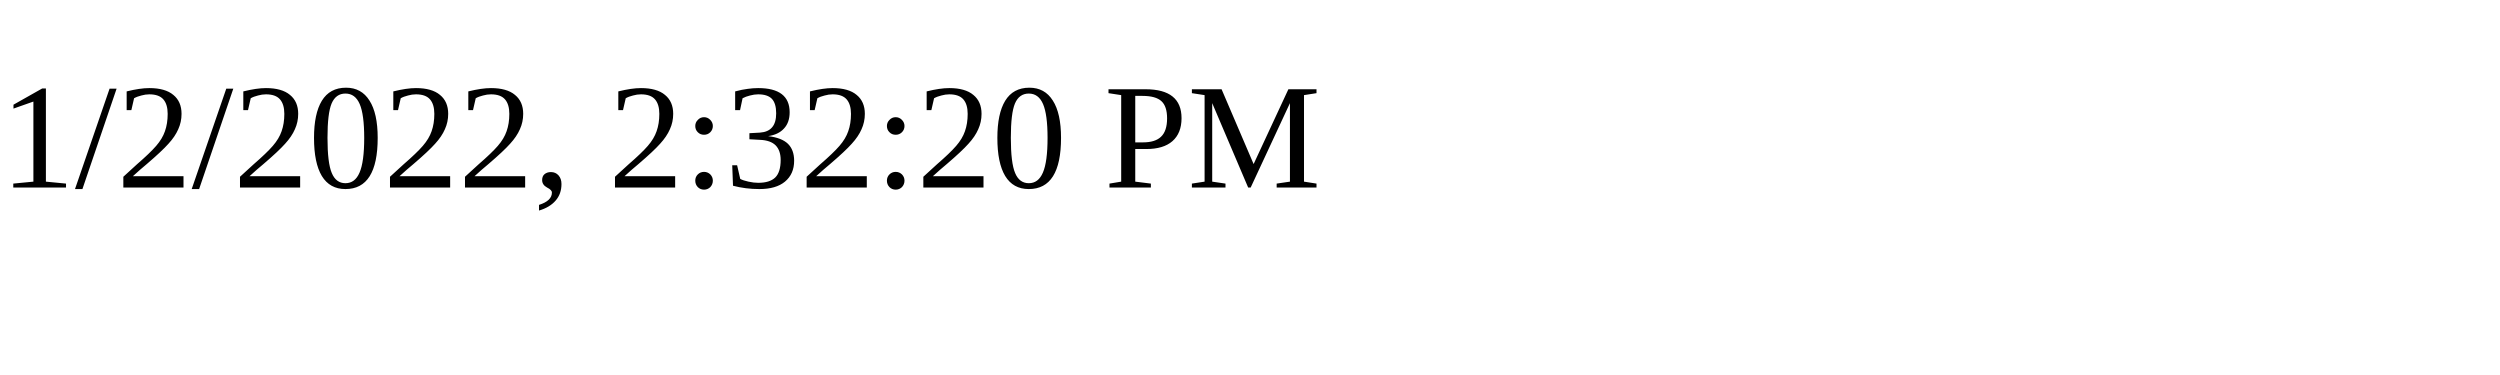
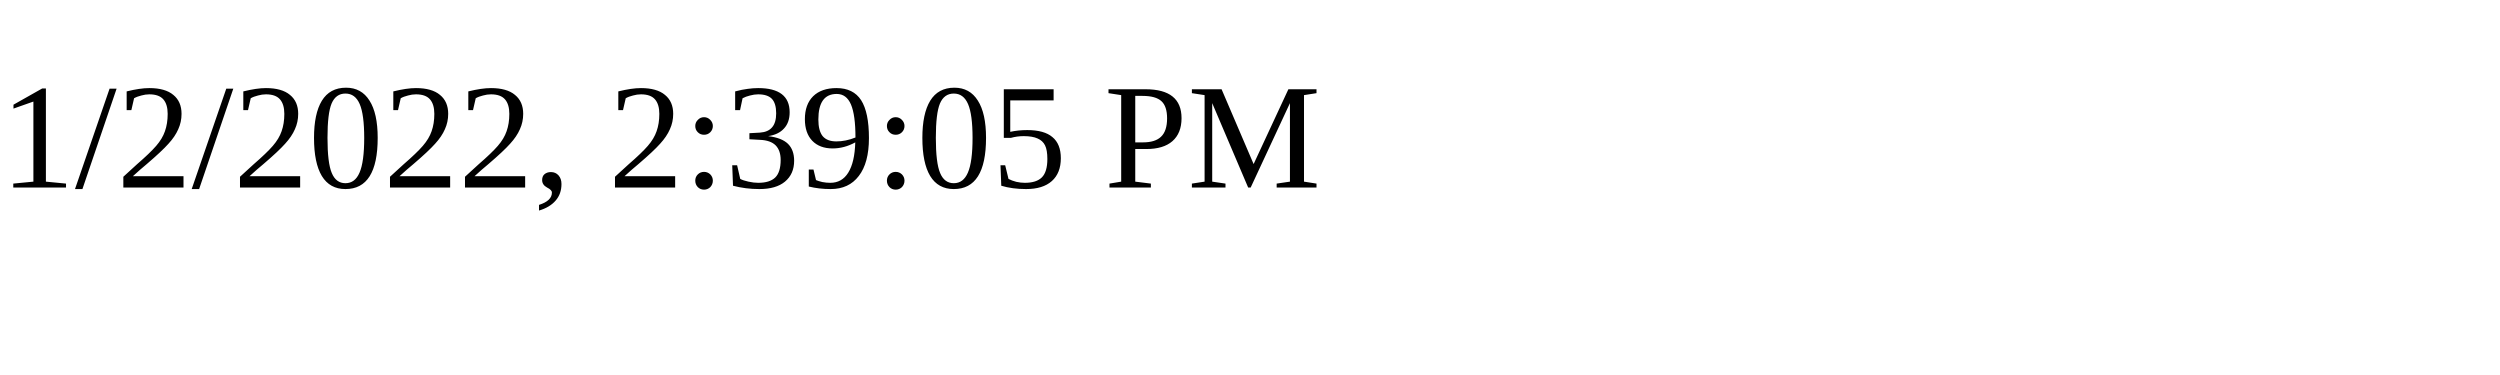
<svg xmlns="http://www.w3.org/2000/svg" height="30" width="200">
-   <text x="0" y="15">1/2/2022, 2:32:20 PM</text>
+   <text x="0" y="15">1/2/2022, 2:39:05 PM</text>
</svg>
